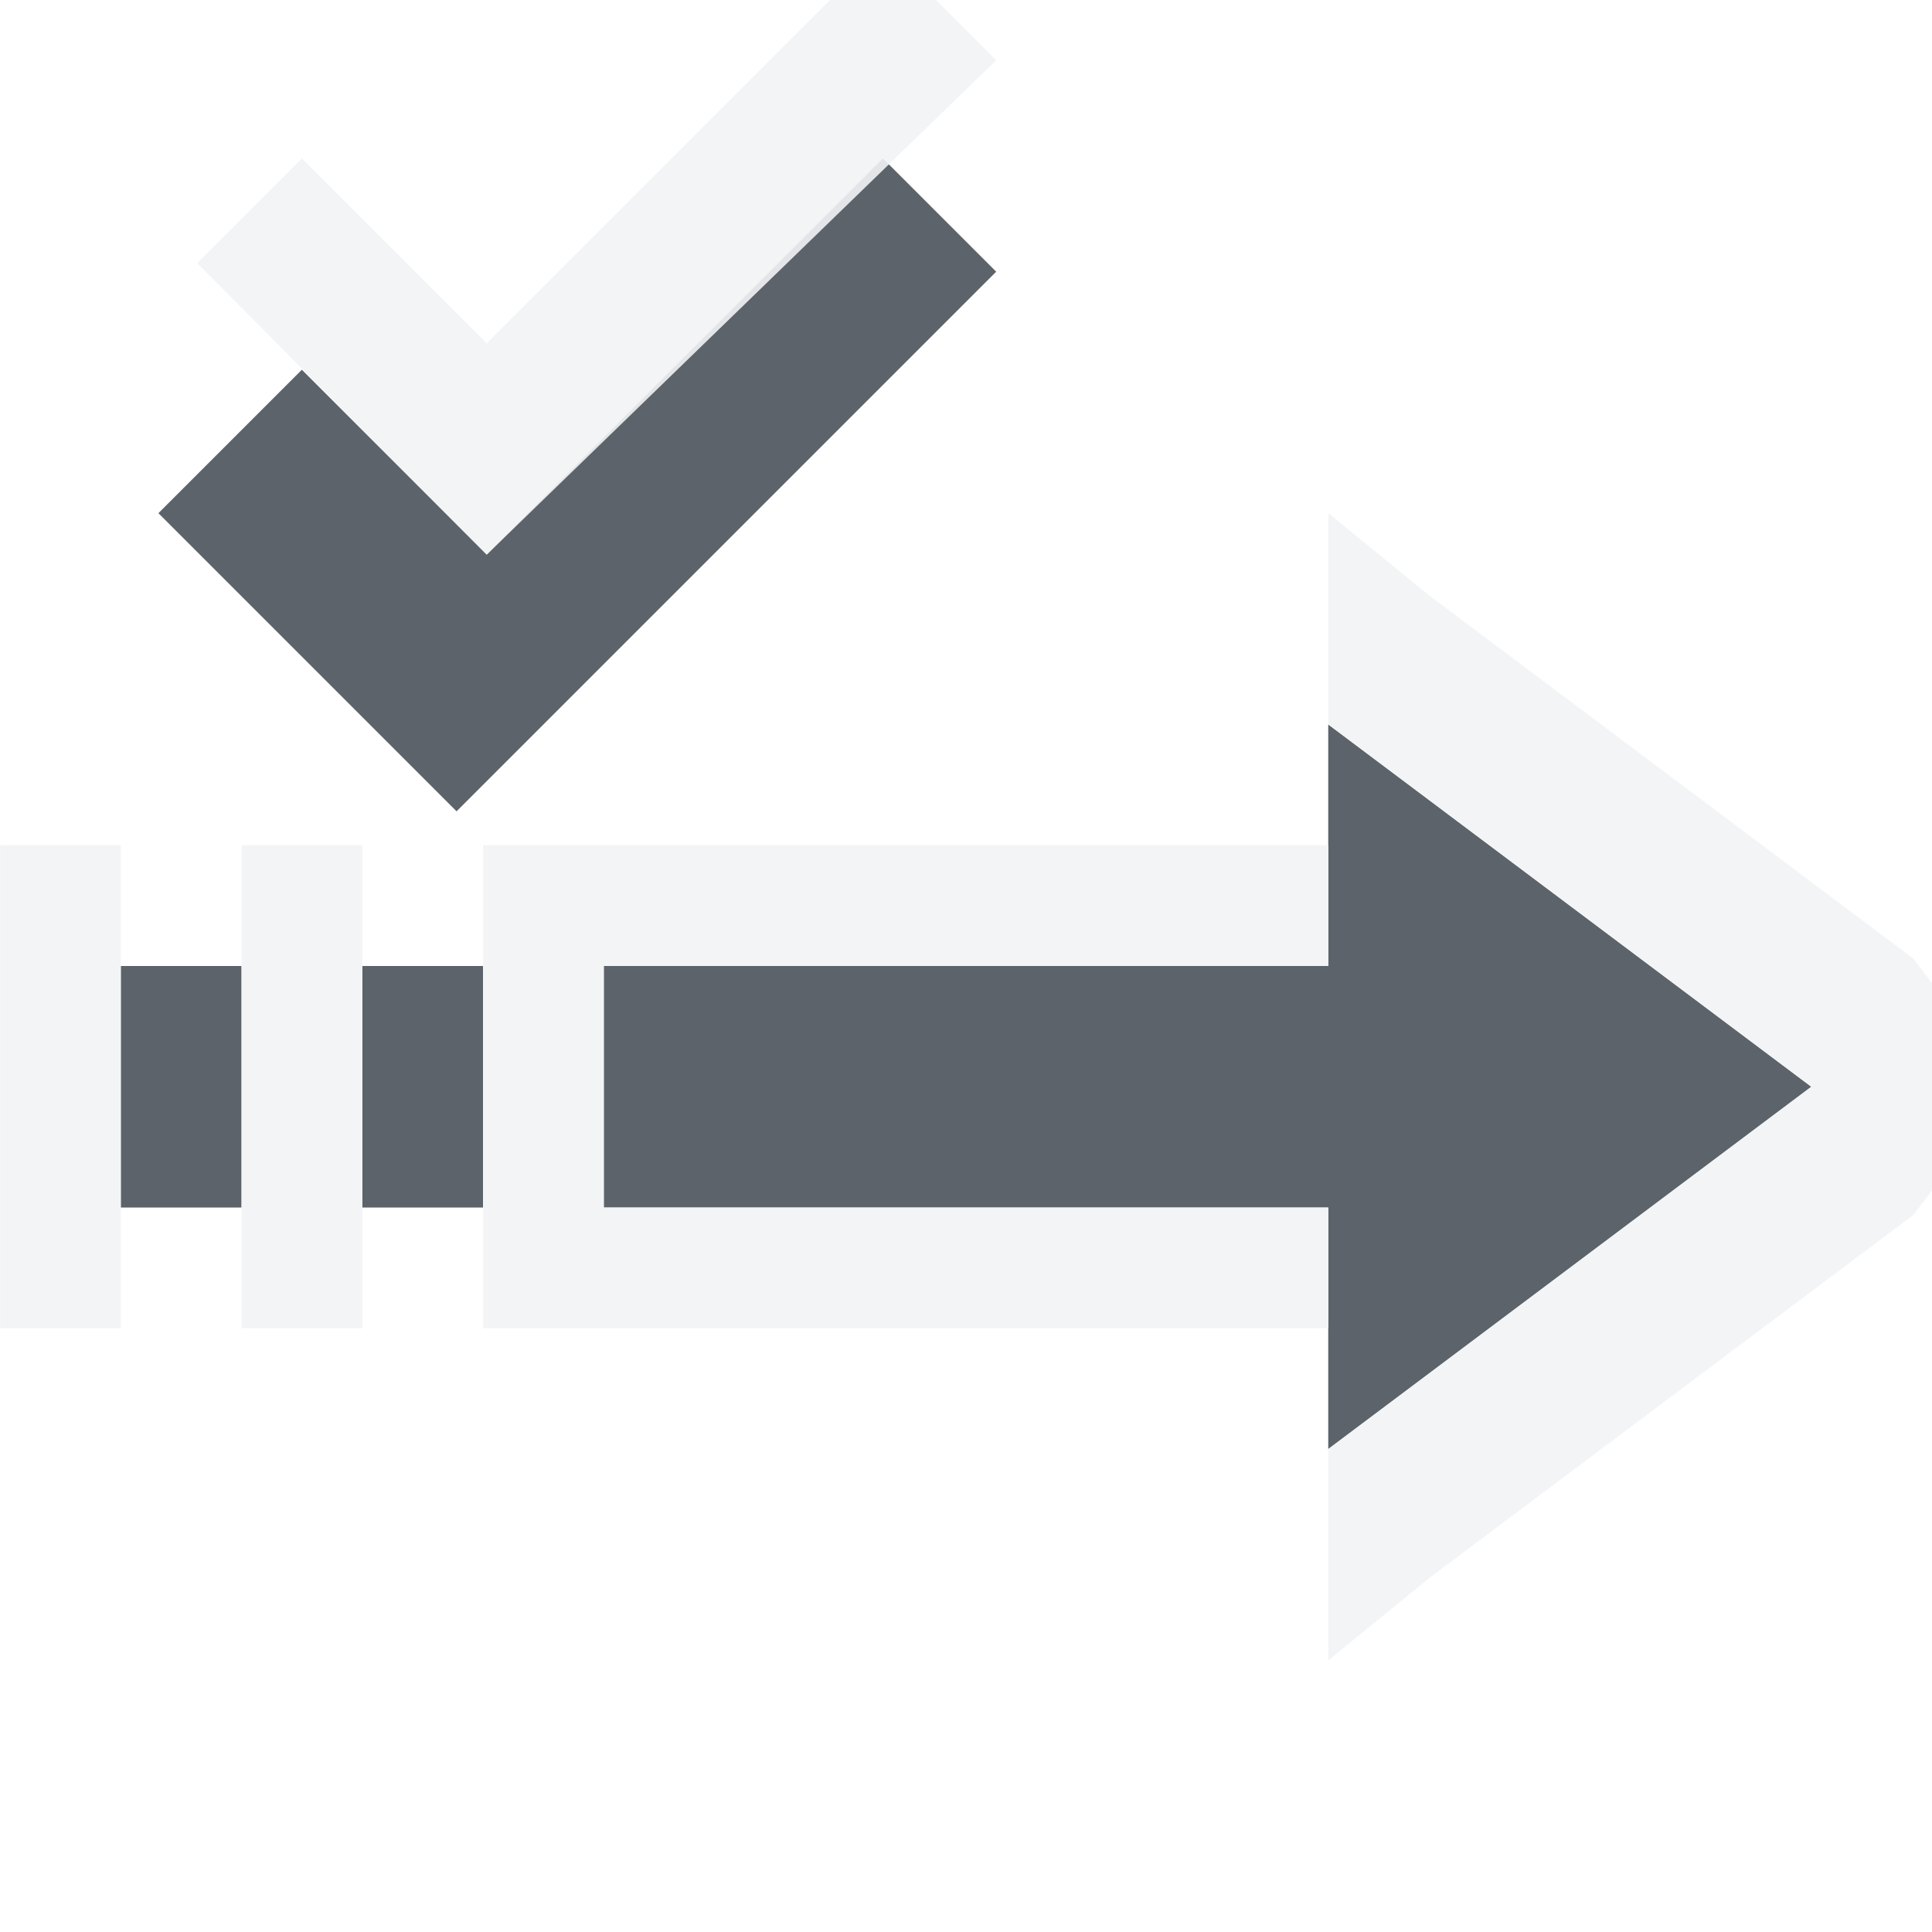
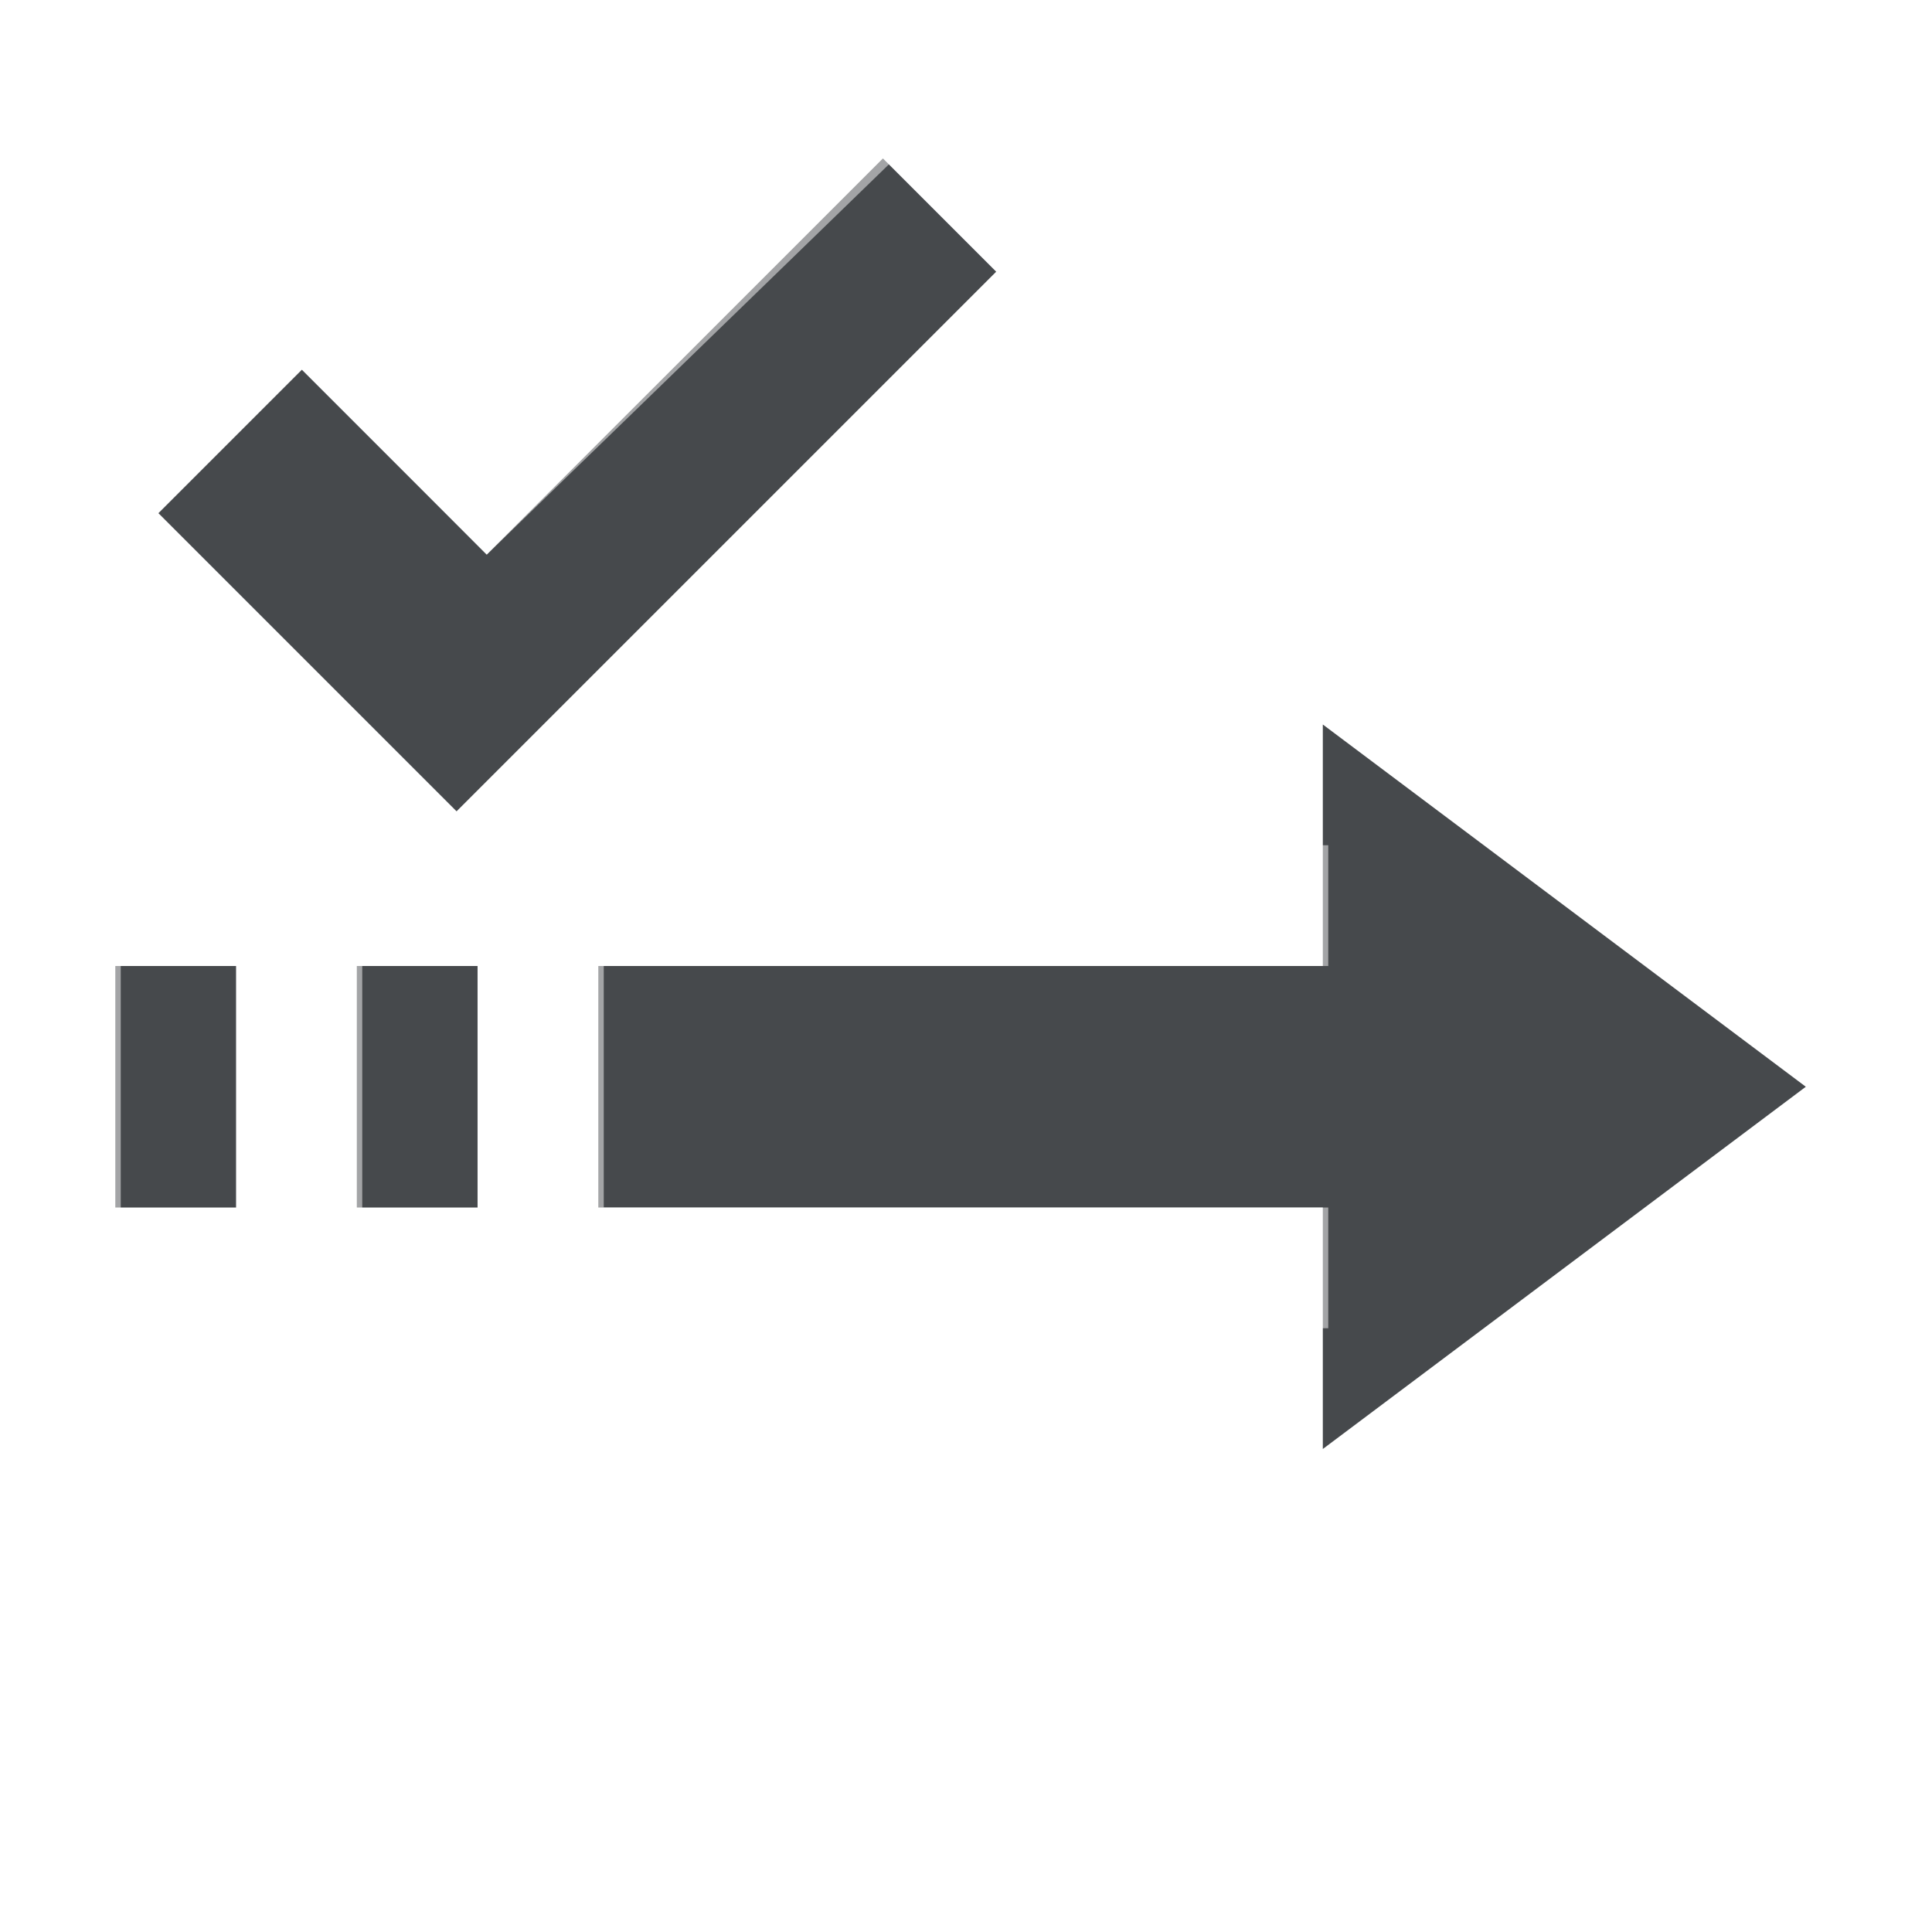
- <svg xmlns="http://www.w3.org/2000/svg" width="16" height="16" id="svg27665" version="1.1">
-   <defs id="defs27667" />
-   <g id="layer1" transform="translate(3364.417,-2100.719)">
-     <path style="font-size:medium;font-style:normal;font-variant:normal;font-weight:normal;font-stretch:normal;text-indent:0;text-align:start;text-decoration:none;line-height:normal;letter-spacing:normal;word-spacing:normal;text-transform:none;direction:ltr;block-progression:tb;writing-mode:lr-tb;text-anchor:start;baseline-shift:baseline;color:#000000;fill:#27303a;fill-opacity:0.753;fill-rule:nonzero;stroke:none;stroke-width:2.286;marker:none;visibility:visible;display:inline;overflow:visible;enable-background:accumulate;font-family:Sans;-inkscape-font-specification:Sans" d="m -3361.917,2103.781 -1.188,1.188 2.469,2.469 4.469,-4.469 -0.938,-0.938 -3.281,3.281 z" id="path3010" />
-     <path style="font-size:medium;font-style:normal;font-variant:normal;font-weight:normal;font-stretch:normal;text-indent:0;text-align:start;text-decoration:none;line-height:normal;letter-spacing:normal;word-spacing:normal;text-transform:none;direction:ltr;block-progression:tb;writing-mode:lr-tb;text-anchor:start;baseline-shift:baseline;color:#000000;fill:#f1f3f5;fill-opacity:0.903;fill-rule:nonzero;stroke:none;stroke-width:2;marker:none;visibility:visible;display:inline;overflow:visible;enable-background:accumulate;font-family:Sans;-inkscape-font-specification:Sans" d="m -3357.105,2100.281 -3.281,3.281 -1.531,-1.531 -0.867,0.867 2.398,2.414 4.219,-4.094 z" id="path3014" />
-     <path style="color:#000000;fill:#27303a;fill-opacity:0.753;fill-rule:nonzero;stroke:none;stroke-width:2.286;marker:none;visibility:visible;display:inline;overflow:visible;enable-background:accumulate" d="m -3353.417,2106.719 4,3 -4,3 0,-2 -6,0 0,-2 6,0 z m -7,2 0,2 -1,0 0,-2 z m -2,0 0,2 -1,0 0,-2 z" id="path2985" />
-     <path style="font-size:medium;font-style:normal;font-variant:normal;font-weight:normal;font-stretch:normal;text-indent:0;text-align:start;text-decoration:none;line-height:normal;letter-spacing:normal;word-spacing:normal;text-transform:none;direction:ltr;block-progression:tb;writing-mode:lr-tb;text-anchor:start;baseline-shift:baseline;color:#000000;fill:#f1f3f5;fill-opacity:0.903;fill-rule:nonzero;stroke:none;stroke-width:2;marker:none;visibility:visible;display:inline;overflow:visible;enable-background:accumulate;font-family:Sans;-inkscape-font-specification:Sans" d="m -3347.76,2109.719 -0.812,-1.062 -4,-3 -0.844,-0.688 0,1.75 4,3 -4,3 0,1.75 0.844,-0.688 4,-3 z m -5.656,-2 -6,0 -1,0 0,1 0,2 0,1 1,0 6,0 0,-1 -6,0 0,-2 6,0 z m -8,0 -1,0 0,1 0,2 0,1 1,0 0,-1 0,-2 z m -2,0 -1,0 0,1 0,2 0,1 1,0 0,-1 0,-2 z" id="path2988" />
-   </g>
+ <svg xmlns="http://www.w3.org/2000/svg" id="d" width="16" height="16" version="1.1">
+   <defs id="b">
+     <style id="current-color-scheme" type="text/css">.ColorScheme-Text {color:#090d11;}.ColorScheme-Background{color:#ffffff;}</style>
+   </defs>
+   <path id="c" d="m7.312 1.312-3.281 3.281-1.531-1.531-1.188 1.188 2.469 2.469 4.469-4.469-0.938-0.938zm3.643 4.688v2h-6v2h6v2l4-3-4-3zm-10 2v2h1v-2h-1zm2 0v2h1v-2h-1z" style="fill-opacity:.75;fill:currentColor" class="ColorScheme-Text" />
+   <path id="e" d="m7.312-0.438-3.281 3.281-1.531-1.531-0.867 0.867 2.398 2.414 4.219-4.094-0.938-0.938zm3.688 4.688v1.75l4 3-4 3v1.75l0.844-0.688 4-3 0.812-1.062-0.812-1.062-4-3-0.844-0.688zm-11 2.75v4h1v-3-1h-1zm2 0v4h1v-3-1h-1zm2 0v4h7v-1h-6v-2h6v-1h-7z" style="fill-opacity:.5;fill:currentColor" class="ColorScheme-Background" />
</svg>
